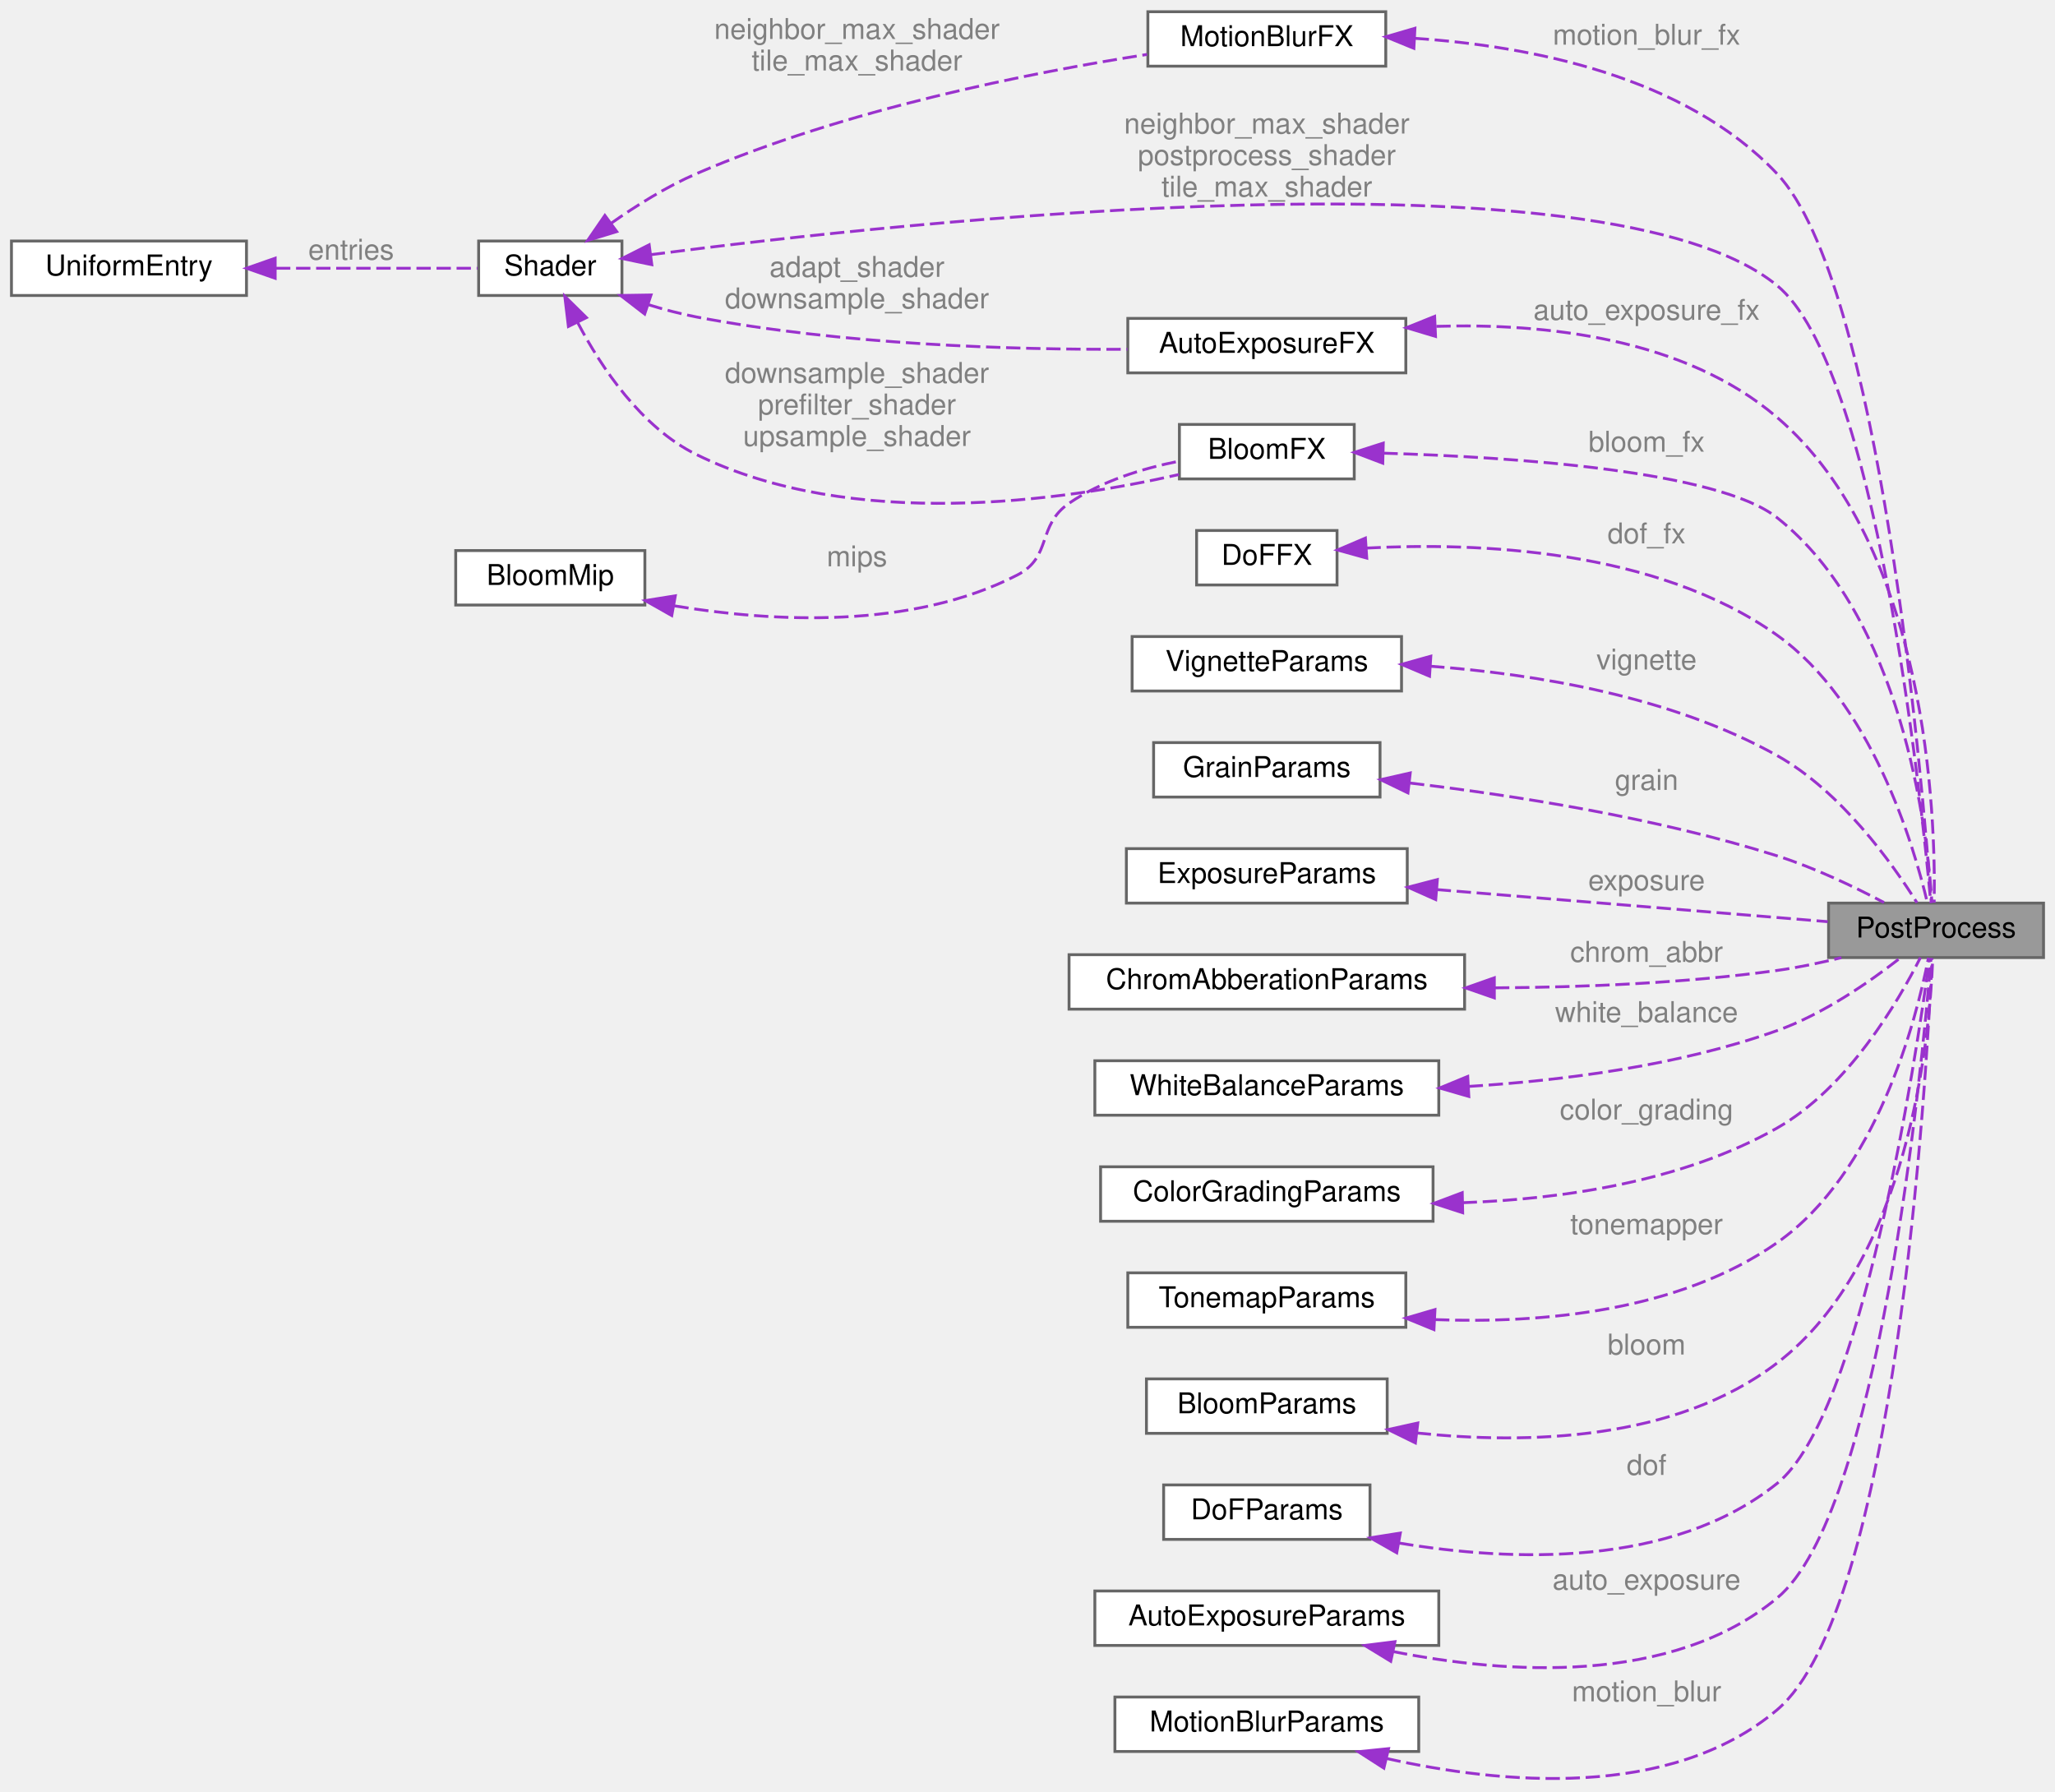
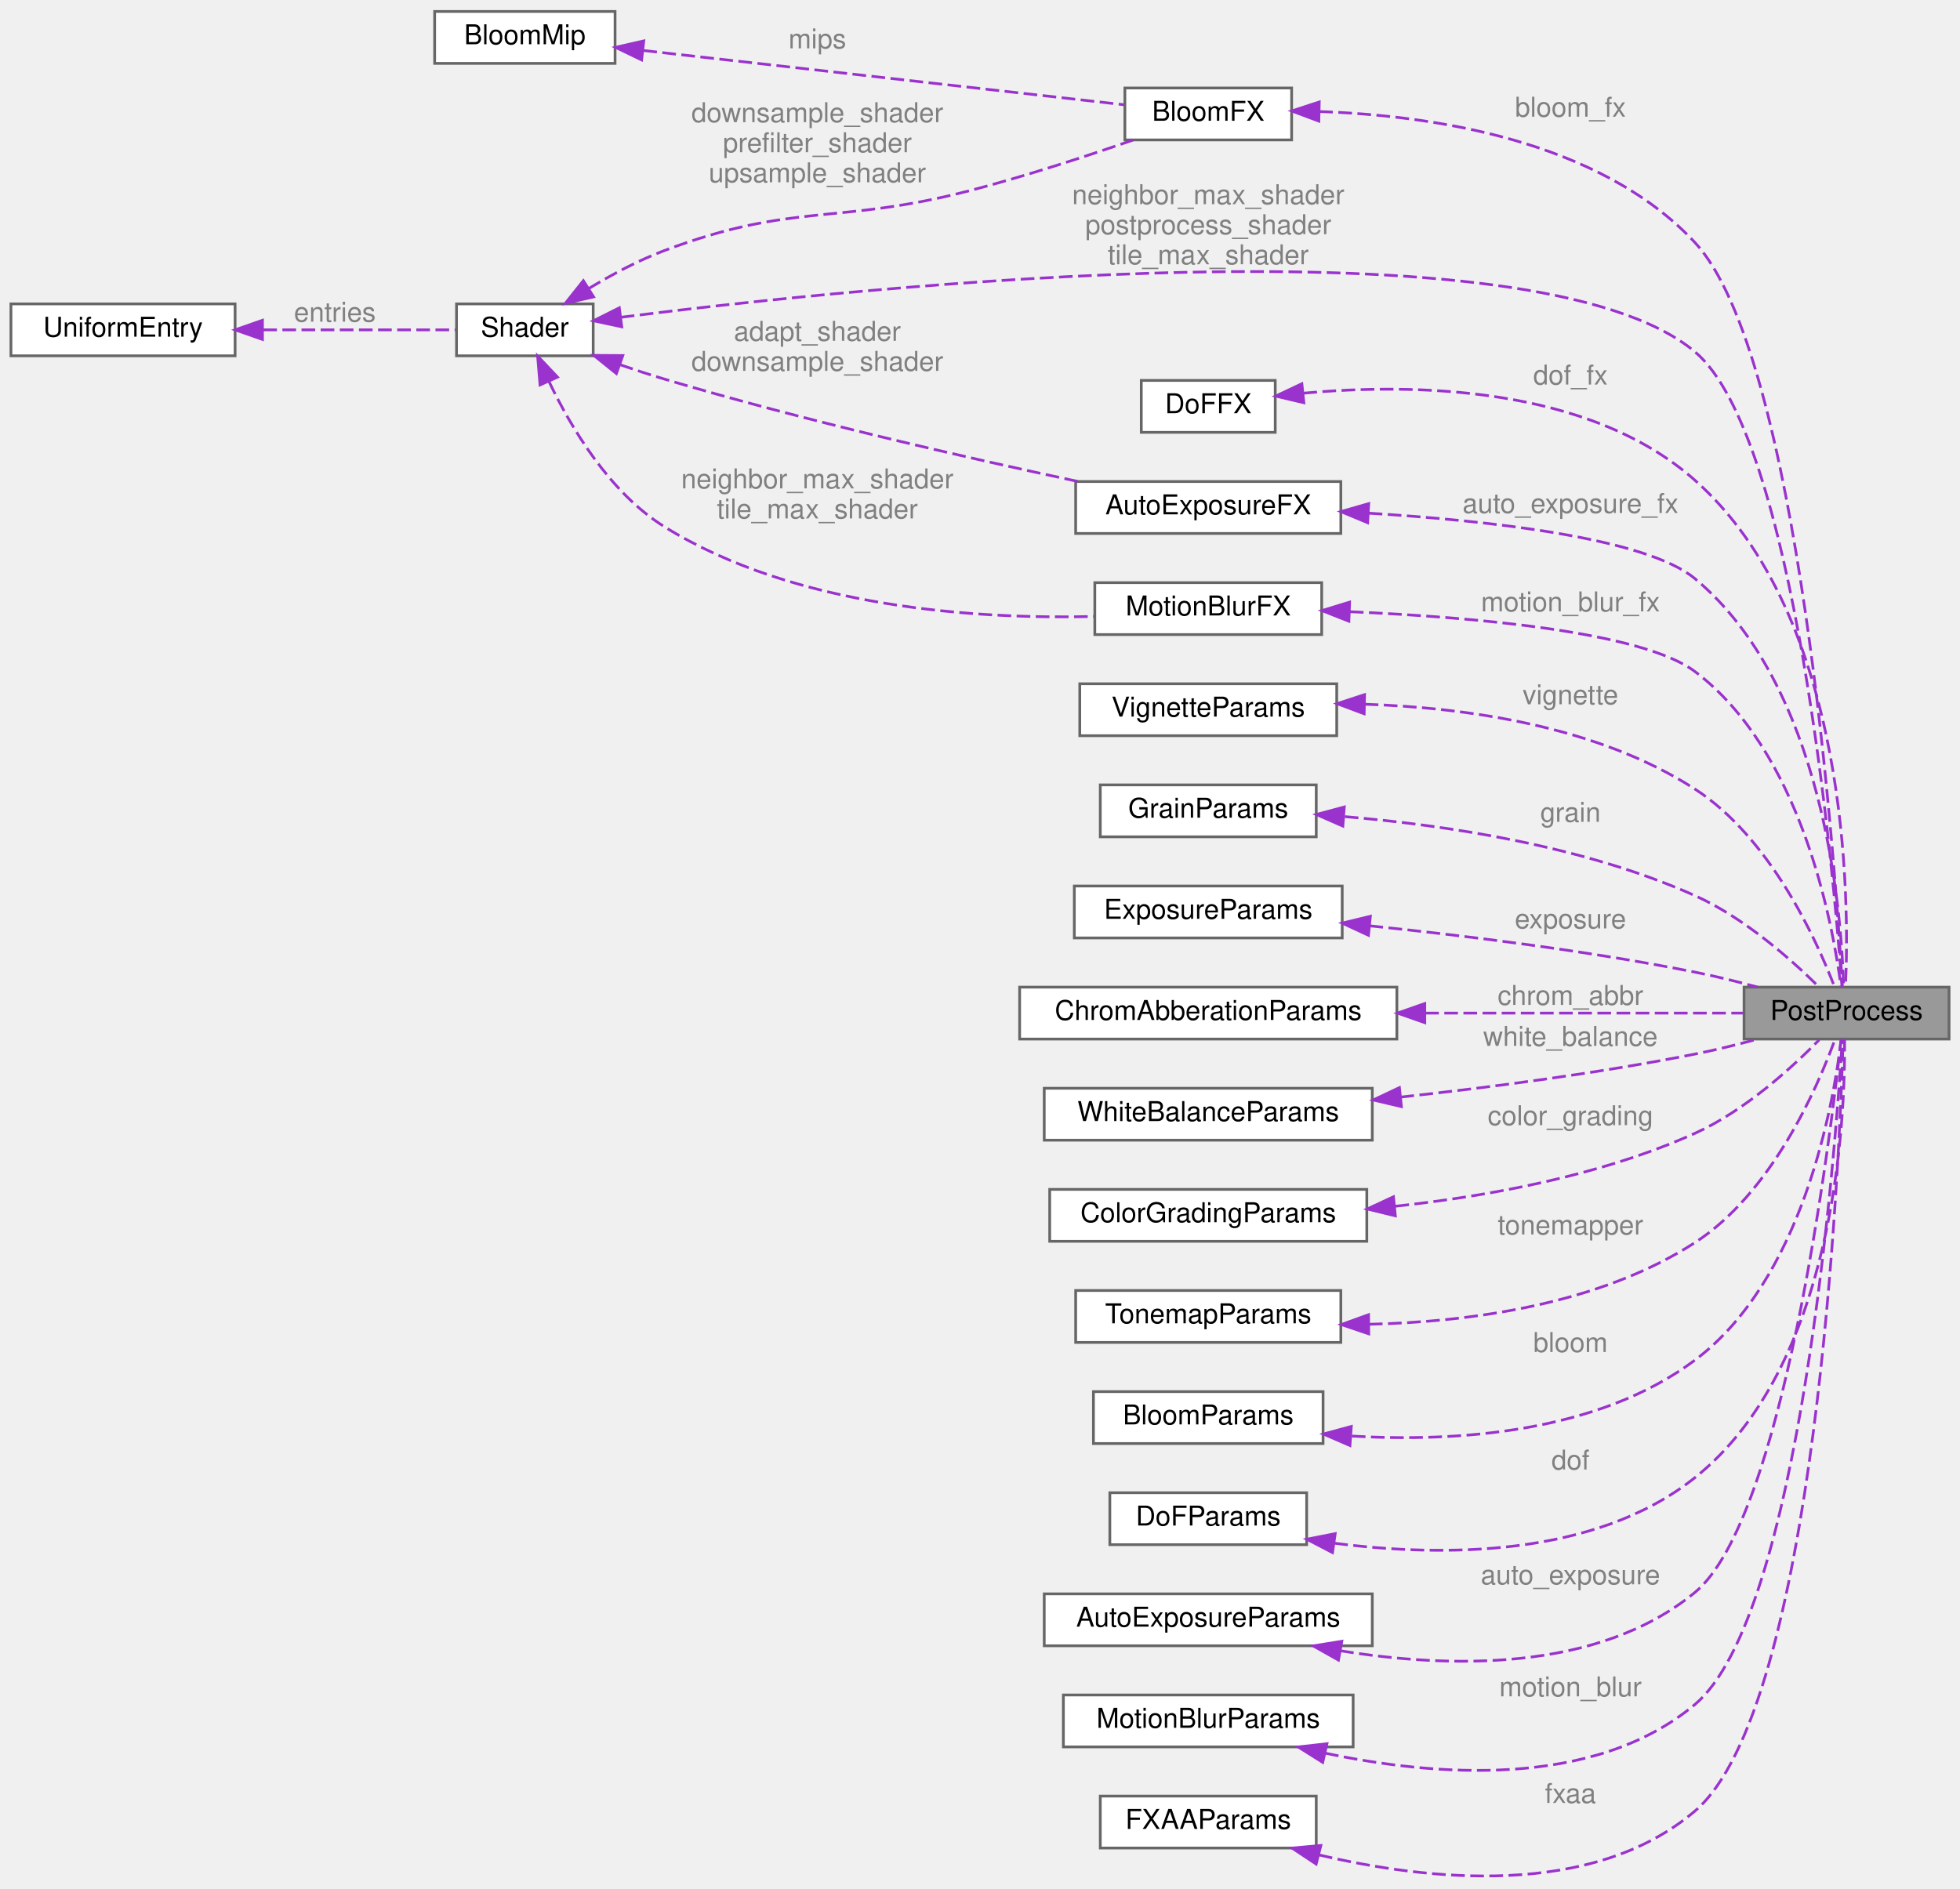
- <svg xmlns="http://www.w3.org/2000/svg" xmlns:xlink="http://www.w3.org/1999/xlink" width="717pt" height="625pt" viewBox="0.00 0.00 717.00 624.82">
-   <g id="graph0" class="graph" transform="scale(1 1) rotate(0) translate(4 620.82)">
+ <svg xmlns="http://www.w3.org/2000/svg" xmlns:xlink="http://www.w3.org/1999/xlink" width="717pt" height="691pt" viewBox="0.00 0.00 717.00 690.61">
+   <g id="graph0" class="graph" transform="scale(1 1) rotate(0) translate(4 686.61)">
    <g id="Node000001" class="node">
      <g id="a_Node000001">
        <a xlink:title="Main pipeline state for post-processing.">
-           <polygon fill="#999999" stroke="#666666" points="709,-305.82 634,-305.82 634,-286.82 709,-286.82 709,-305.82" />
-           <text text-anchor="middle" x="671.5" y="-293.82" font-family="Helvetica,sans-Serif" font-size="10.00">PostProcess</text>
+           <polygon fill="#999999" stroke="#666666" points="709,-325.61 634,-325.61 634,-306.61 709,-306.61 709,-325.61" />
+           <text text-anchor="middle" x="671.5" y="-313.61" font-family="Helvetica,sans-Serif" font-size="10.00">PostProcess</text>
        </a>
      </g>
    </g>
    <g id="Node000002" class="node">
      <g id="a_Node000002">
        <a xlink:href="structBloomFX.html" target="_top" xlink:title=" ">
-           <polygon fill="white" stroke="#666666" points="468.5,-472.82 407.5,-472.82 407.5,-453.82 468.5,-453.82 468.5,-472.82" />
-           <text text-anchor="middle" x="438" y="-460.82" font-family="Helvetica,sans-Serif" font-size="10.00">BloomFX</text>
+           <polygon fill="white" stroke="#666666" points="468.5,-654.61 407.5,-654.61 407.5,-635.61 468.5,-635.61 468.5,-654.61" />
+           <text text-anchor="middle" x="438" y="-642.61" font-family="Helvetica,sans-Serif" font-size="10.00">BloomFX</text>
        </a>
      </g>
    </g>
    <g id="edge1_Node000001_Node000002" class="edge">
      <g id="a_edge1_Node000001_Node000002">
        <a xlink:title=" ">
-           <path fill="none" stroke="#9a32cd" stroke-dasharray="5,2" d="M478.69,-462.8C524.25,-461.43 595.37,-456.64 616,-440.32 659.61,-405.83 668.33,-332.32 670.07,-305.97" />
-           <polygon fill="#9a32cd" stroke="#9a32cd" points="478.45,-459.31 468.54,-463.07 478.63,-466.31 478.45,-459.31" />
-         </a>
-       </g>
-       <text text-anchor="middle" x="570.5" y="-463.32" font-family="Helvetica,sans-Serif" font-size="10.00" fill="grey"> bloom_fx</text>
+           <path fill="none" stroke="#9a32cd" stroke-dasharray="5,2" d="M478.58,-645.99C519.03,-644.62 580.77,-635.85 616,-598.11 654.28,-557.11 667.37,-370.34 669.98,-325.71" />
+           <polygon fill="#9a32cd" stroke="#9a32cd" points="478.45,-642.49 468.53,-646.2 478.6,-649.49 478.45,-642.49" />
+         </a>
+       </g>
+       <text text-anchor="middle" x="570.5" y="-644.11" font-family="Helvetica,sans-Serif" font-size="10.00" fill="grey"> bloom_fx</text>
    </g>
    <g id="Node000003" class="node">
      <g id="a_Node000003">
        <a xlink:href="structShader.html" target="_top" xlink:title="Wrapper for an OpenGL program with uniform caching and automatic cleanup.">
-           <polygon fill="white" stroke="#666666" points="213,-536.82 163,-536.82 163,-517.82 213,-517.82 213,-536.82" />
-           <text text-anchor="middle" x="188" y="-524.82" font-family="Helvetica,sans-Serif" font-size="10.00">Shader</text>
+           <polygon fill="white" stroke="#666666" points="213,-575.61 163,-575.61 163,-556.61 213,-556.61 213,-575.61" />
+           <text text-anchor="middle" x="188" y="-563.61" font-family="Helvetica,sans-Serif" font-size="10.00">Shader</text>
        </a>
      </g>
    </g>
    <g id="edge10_Node000001_Node000003" class="edge">
      <g id="a_edge10_Node000001_Node000003">
        <a xlink:title=" ">
-           <path fill="none" stroke="#9a32cd" stroke-dasharray="5,2" d="M223.04,-532.05C313.43,-543.81 556.6,-570.07 616,-521.32 650.41,-493.08 666.07,-345.27 669.67,-305.94" />
-           <polygon fill="#9a32cd" stroke="#9a32cd" points="223.42,-528.56 213.04,-530.72 222.5,-535.5 223.42,-528.56" />
-         </a>
-       </g>
-       <text text-anchor="middle" x="438" y="-574.32" font-family="Helvetica,sans-Serif" font-size="10.00" fill="grey"> neighbor_max_shader</text>
-       <text text-anchor="middle" x="438" y="-563.32" font-family="Helvetica,sans-Serif" font-size="10.00" fill="grey">postprocess_shader</text>
-       <text text-anchor="middle" x="438" y="-552.32" font-family="Helvetica,sans-Serif" font-size="10.00" fill="grey">tile_max_shader</text>
+           <path fill="none" stroke="#9a32cd" stroke-dasharray="5,2" d="M223.09,-570.71C313.61,-582.14 557.09,-607.46 616,-558.11 652.73,-527.35 666.78,-367.25 669.83,-325.88" />
+           <polygon fill="#9a32cd" stroke="#9a32cd" points="223.45,-567.23 213.08,-569.43 222.55,-574.17 223.45,-567.23" />
+         </a>
+       </g>
+       <text text-anchor="middle" x="438" y="-612.11" font-family="Helvetica,sans-Serif" font-size="10.00" fill="grey"> neighbor_max_shader</text>
+       <text text-anchor="middle" x="438" y="-601.11" font-family="Helvetica,sans-Serif" font-size="10.00" fill="grey">postprocess_shader</text>
+       <text text-anchor="middle" x="438" y="-590.11" font-family="Helvetica,sans-Serif" font-size="10.00" fill="grey">tile_max_shader</text>
    </g>
    <g id="edge2_Node000002_Node000003" class="edge">
      <g id="a_edge2_Node000002_Node000003">
        <a xlink:title=" ">
-           <path fill="none" stroke="#9a32cd" stroke-dasharray="5,2" d="M197.61,-508.26C205.79,-492.71 219.72,-471.81 239,-462.32 293.43,-435.52 366.93,-446.15 407.32,-455.34" />
-           <polygon fill="#9a32cd" stroke="#9a32cd" points="194.32,-507.01 193.06,-517.53 200.61,-510.1 194.32,-507.01" />
-         </a>
-       </g>
-       <text text-anchor="middle" x="295" y="-487.32" font-family="Helvetica,sans-Serif" font-size="10.00" fill="grey"> downsample_shader</text>
-       <text text-anchor="middle" x="295" y="-476.32" font-family="Helvetica,sans-Serif" font-size="10.00" fill="grey">prefilter_shader</text>
-       <text text-anchor="middle" x="295" y="-465.32" font-family="Helvetica,sans-Serif" font-size="10.00" fill="grey">upsample_shader</text>
+           <path fill="none" stroke="#9a32cd" stroke-dasharray="5,2" d="M211.27,-581.16C219.66,-586.24 229.48,-591.53 239,-595.11 286.48,-612.97 301.9,-604.35 351,-617.11 371.21,-622.37 393.63,-629.72 410.52,-635.57" />
+           <polygon fill="#9a32cd" stroke="#9a32cd" points="213.14,-578.19 202.81,-575.81 209.4,-584.11 213.14,-578.19" />
+         </a>
+       </g>
+       <text text-anchor="middle" x="295" y="-642.11" font-family="Helvetica,sans-Serif" font-size="10.00" fill="grey"> downsample_shader</text>
+       <text text-anchor="middle" x="295" y="-631.11" font-family="Helvetica,sans-Serif" font-size="10.00" fill="grey">prefilter_shader</text>
+       <text text-anchor="middle" x="295" y="-620.11" font-family="Helvetica,sans-Serif" font-size="10.00" fill="grey">upsample_shader</text>
    </g>
    <g id="Node000007" class="node">
      <g id="a_Node000007">
        <a xlink:href="structAutoExposureFX.html" target="_top" xlink:title=" ">
-           <polygon fill="white" stroke="#666666" points="486.5,-509.82 389.5,-509.82 389.5,-490.82 486.5,-490.82 486.5,-509.82" />
-           <text text-anchor="middle" x="438" y="-497.82" font-family="Helvetica,sans-Serif" font-size="10.00">AutoExposureFX</text>
+           <polygon fill="white" stroke="#666666" points="486.5,-510.61 389.5,-510.61 389.5,-491.61 486.5,-491.61 486.5,-510.61" />
+           <text text-anchor="middle" x="438" y="-498.61" font-family="Helvetica,sans-Serif" font-size="10.00">AutoExposureFX</text>
        </a>
      </g>
    </g>
    <g id="edge7_Node000007_Node000003" class="edge">
      <g id="a_edge7_Node000007_Node000003">
        <a xlink:title=" ">
-           <path fill="none" stroke="#9a32cd" stroke-dasharray="5,2" d="M222.21,-514.61C227.75,-512.9 233.48,-511.38 239,-510.32 289.71,-500.62 348.97,-498.85 389.35,-499.05" />
-           <polygon fill="#9a32cd" stroke="#9a32cd" points="220.93,-511.34 212.54,-517.82 223.14,-517.99 220.93,-511.34" />
-         </a>
-       </g>
-       <text text-anchor="middle" x="295" y="-524.32" font-family="Helvetica,sans-Serif" font-size="10.00" fill="grey"> adapt_shader</text>
-       <text text-anchor="middle" x="295" y="-513.32" font-family="Helvetica,sans-Serif" font-size="10.00" fill="grey">downsample_shader</text>
+           <path fill="none" stroke="#9a32cd" stroke-dasharray="5,2" d="M222.72,-553.39C228.13,-551.52 233.69,-549.69 239,-548.11 290.13,-532.89 349.83,-519.28 390.2,-510.67" />
+           <polygon fill="#9a32cd" stroke="#9a32cd" points="221.48,-550.12 213.23,-556.77 223.83,-556.71 221.48,-550.12" />
+         </a>
+       </g>
+       <text text-anchor="middle" x="295" y="-562.11" font-family="Helvetica,sans-Serif" font-size="10.00" fill="grey"> adapt_shader</text>
+       <text text-anchor="middle" x="295" y="-551.11" font-family="Helvetica,sans-Serif" font-size="10.00" fill="grey">downsample_shader</text>
    </g>
    <g id="Node000008" class="node">
      <g id="a_Node000008">
        <a xlink:href="structMotionBlurFX.html" target="_top" xlink:title=" ">
-           <polygon fill="white" stroke="#666666" points="479.5,-616.82 396.5,-616.82 396.5,-597.82 479.5,-597.82 479.5,-616.82" />
-           <text text-anchor="middle" x="438" y="-604.82" font-family="Helvetica,sans-Serif" font-size="10.00">MotionBlurFX</text>
+           <polygon fill="white" stroke="#666666" points="479.5,-473.61 396.5,-473.61 396.5,-454.61 479.5,-454.61 479.5,-473.61" />
+           <text text-anchor="middle" x="438" y="-461.61" font-family="Helvetica,sans-Serif" font-size="10.00">MotionBlurFX</text>
        </a>
      </g>
    </g>
    <g id="edge9_Node000008_Node000003" class="edge">
      <g id="a_edge9_Node000008_Node000003">
        <a xlink:title=" ">
-           <path fill="none" stroke="#9a32cd" stroke-dasharray="5,2" d="M209.11,-542.93C217.89,-549.11 228.55,-555.8 239,-560.32 290.88,-582.76 355.26,-595.51 396.24,-601.92" />
-           <polygon fill="#9a32cd" stroke="#9a32cd" points="211.18,-540.11 201.04,-537.02 207.04,-545.75 211.18,-540.11" />
-         </a>
-       </g>
-       <text text-anchor="middle" x="295" y="-607.32" font-family="Helvetica,sans-Serif" font-size="10.00" fill="grey"> neighbor_max_shader</text>
-       <text text-anchor="middle" x="295" y="-596.32" font-family="Helvetica,sans-Serif" font-size="10.00" fill="grey">tile_max_shader</text>
+           <path fill="none" stroke="#9a32cd" stroke-dasharray="5,2" d="M196.88,-547.11C204.9,-530.31 219,-506.57 239,-494.11 286.95,-464.24 353.81,-460.2 396.25,-461.24" />
+           <polygon fill="#9a32cd" stroke="#9a32cd" points="193.56,-545.96 192.67,-556.52 199.95,-548.82 193.56,-545.96" />
+         </a>
+       </g>
+       <text text-anchor="middle" x="295" y="-508.11" font-family="Helvetica,sans-Serif" font-size="10.00" fill="grey"> neighbor_max_shader</text>
+       <text text-anchor="middle" x="295" y="-497.11" font-family="Helvetica,sans-Serif" font-size="10.00" fill="grey">tile_max_shader</text>
    </g>
    <g id="Node000004" class="node">
      <g id="a_Node000004">
        <a xlink:href="structUniformEntry.html" target="_top" xlink:title="Cached uniform metadata for fast lookup.">
-           <polygon fill="white" stroke="#666666" points="82,-536.82 0,-536.82 0,-517.82 82,-517.82 82,-536.82" />
-           <text text-anchor="middle" x="41" y="-524.82" font-family="Helvetica,sans-Serif" font-size="10.00">UniformEntry</text>
+           <polygon fill="white" stroke="#666666" points="82,-575.61 0,-575.61 0,-556.61 82,-556.61 82,-575.61" />
+           <text text-anchor="middle" x="41" y="-563.61" font-family="Helvetica,sans-Serif" font-size="10.00">UniformEntry</text>
        </a>
      </g>
    </g>
    <g id="edge3_Node000003_Node000004" class="edge">
      <g id="a_edge3_Node000003_Node000004">
        <a xlink:title=" ">
-           <path fill="none" stroke="#9a32cd" stroke-dasharray="5,2" d="M92.3,-527.32C116.09,-527.32 143.41,-527.32 162.57,-527.32" />
-           <polygon fill="#9a32cd" stroke="#9a32cd" points="92.01,-523.82 82.01,-527.32 92.01,-530.82 92.01,-523.82" />
-         </a>
-       </g>
-       <text text-anchor="middle" x="118.5" y="-530.32" font-family="Helvetica,sans-Serif" font-size="10.00" fill="grey"> entries</text>
+           <path fill="none" stroke="#9a32cd" stroke-dasharray="5,2" d="M92.3,-566.11C116.09,-566.11 143.41,-566.11 162.57,-566.11" />
+           <polygon fill="#9a32cd" stroke="#9a32cd" points="92.01,-562.61 82.01,-566.11 92.01,-569.61 92.01,-562.61" />
+         </a>
+       </g>
+       <text text-anchor="middle" x="118.5" y="-569.11" font-family="Helvetica,sans-Serif" font-size="10.00" fill="grey"> entries</text>
    </g>
    <g id="Node000005" class="node">
      <g id="a_Node000005">
        <a xlink:href="structBloomMip.html" target="_top" xlink:title=" ">
-           <polygon fill="white" stroke="#666666" points="221,-428.82 155,-428.82 155,-409.82 221,-409.82 221,-428.82" />
-           <text text-anchor="middle" x="188" y="-416.82" font-family="Helvetica,sans-Serif" font-size="10.00">BloomMip</text>
+           <polygon fill="white" stroke="#666666" points="221,-682.61 155,-682.61 155,-663.61 221,-663.61 221,-682.61" />
+           <text text-anchor="middle" x="188" y="-670.61" font-family="Helvetica,sans-Serif" font-size="10.00">BloomMip</text>
        </a>
      </g>
    </g>
    <g id="edge4_Node000002_Node000005" class="edge">
      <g id="a_edge4_Node000002_Node000005">
        <a xlink:title=" ">
-           <path fill="none" stroke="#9a32cd" stroke-dasharray="5,2" d="M231.3,-409.53C265.53,-403.88 313.97,-401.21 351,-420.32 363.17,-426.6 357.72,-437.56 369,-445.32 380.27,-453.07 394.69,-457.49 407.35,-460" />
-           <polygon fill="#9a32cd" stroke="#9a32cd" points="230.38,-406.14 221.16,-411.36 231.62,-413.03 230.38,-406.14" />
-         </a>
-       </g>
-       <text text-anchor="middle" x="295" y="-423.32" font-family="Helvetica,sans-Serif" font-size="10.00" fill="grey"> mips</text>
+           <path fill="none" stroke="#9a32cd" stroke-dasharray="5,2" d="M231.34,-668.33C281.39,-662.68 363.4,-653.42 407.21,-648.48" />
+           <polygon fill="#9a32cd" stroke="#9a32cd" points="230.71,-664.88 221.17,-669.48 231.5,-671.84 230.71,-664.88" />
+         </a>
+       </g>
+       <text text-anchor="middle" x="295" y="-669.11" font-family="Helvetica,sans-Serif" font-size="10.00" fill="grey"> mips</text>
    </g>
    <g id="Node000006" class="node">
      <g id="a_Node000006">
        <a xlink:href="structDoFFX.html" target="_top" xlink:title=" ">
-           <polygon fill="white" stroke="#666666" points="462.5,-435.82 413.5,-435.82 413.5,-416.82 462.5,-416.82 462.5,-435.82" />
-           <text text-anchor="middle" x="438" y="-423.82" font-family="Helvetica,sans-Serif" font-size="10.00">DoFFX</text>
+           <polygon fill="white" stroke="#666666" points="462.5,-547.61 413.5,-547.61 413.5,-528.61 462.5,-528.61 462.5,-547.61" />
+           <text text-anchor="middle" x="438" y="-535.61" font-family="Helvetica,sans-Serif" font-size="10.00">DoFFX</text>
        </a>
      </g>
    </g>
    <g id="edge5_Node000001_Node000006" class="edge">
      <g id="a_edge5_Node000001_Node000006">
        <a xlink:title=" ">
-           <path fill="none" stroke="#9a32cd" stroke-dasharray="5,2" d="M472.77,-429.69C511.05,-431.72 573.61,-429.44 616,-399.32 648.82,-376 663.55,-326.7 668.48,-305.9" />
-           <polygon fill="#9a32cd" stroke="#9a32cd" points="472.87,-426.19 462.66,-429.02 472.4,-433.17 472.87,-426.19" />
-         </a>
-       </g>
-       <text text-anchor="middle" x="570.5" y="-431.32" font-family="Helvetica,sans-Serif" font-size="10.00" fill="grey"> dof_fx</text>
+           <path fill="none" stroke="#9a32cd" stroke-dasharray="5,2" d="M472.8,-542.94C512.13,-546.55 576.67,-545.94 616,-511.11 672.58,-461.01 672.56,-357.52 671.11,-325.66" />
+           <polygon fill="#9a32cd" stroke="#9a32cd" points="472.97,-539.44 462.66,-541.87 472.24,-546.4 472.97,-539.44" />
+         </a>
+       </g>
+       <text text-anchor="middle" x="570.5" y="-546.11" font-family="Helvetica,sans-Serif" font-size="10.00" fill="grey"> dof_fx</text>
    </g>
    <g id="edge6_Node000001_Node000007" class="edge">
      <g id="a_edge6_Node000001_Node000007">
        <a xlink:title=" ">
-           <path fill="none" stroke="#9a32cd" stroke-dasharray="5,2" d="M497.15,-507.05C535.2,-508.19 583.67,-502.98 616,-475.32 668.57,-430.33 671.39,-336.29 670.85,-305.97" />
-           <polygon fill="#9a32cd" stroke="#9a32cd" points="496.86,-503.54 486.72,-506.58 496.55,-510.53 496.86,-503.54" />
-         </a>
-       </g>
-       <text text-anchor="middle" x="570.5" y="-509.32" font-family="Helvetica,sans-Serif" font-size="10.00" fill="grey"> auto_exposure_fx</text>
+           <path fill="none" stroke="#9a32cd" stroke-dasharray="5,2" d="M496.68,-499.03C541.24,-496.27 598.21,-489.89 616,-475.11 663.14,-435.95 669.61,-354.05 670.42,-325.88" />
+           <polygon fill="#9a32cd" stroke="#9a32cd" points="496.3,-495.54 486.51,-499.61 496.7,-502.53 496.3,-495.54" />
+         </a>
+       </g>
+       <text text-anchor="middle" x="570.5" y="-499.11" font-family="Helvetica,sans-Serif" font-size="10.00" fill="grey"> auto_exposure_fx</text>
    </g>
    <g id="edge8_Node000001_Node000008" class="edge">
      <g id="a_edge8_Node000001_Node000008">
        <a xlink:title=" ">
-           <path fill="none" stroke="#9a32cd" stroke-dasharray="5,2" d="M489.58,-607.54C529.49,-604.89 583.65,-594.54 616,-560.32 652.01,-522.23 666.73,-348.67 669.85,-305.88" />
-           <polygon fill="#9a32cd" stroke="#9a32cd" points="489.31,-604.05 479.5,-608.07 489.67,-611.04 489.31,-604.05" />
-         </a>
-       </g>
-       <text text-anchor="middle" x="570.5" y="-605.32" font-family="Helvetica,sans-Serif" font-size="10.00" fill="grey"> motion_blur_fx</text>
+           <path fill="none" stroke="#9a32cd" stroke-dasharray="5,2" d="M489.8,-462.98C534.92,-461.02 596.64,-455.66 616,-441.11 654.61,-412.1 666.29,-349.95 669.45,-325.9" />
+           <polygon fill="#9a32cd" stroke="#9a32cd" points="489.44,-459.5 479.58,-463.39 489.71,-466.49 489.44,-459.5" />
+         </a>
+       </g>
+       <text text-anchor="middle" x="570.5" y="-463.11" font-family="Helvetica,sans-Serif" font-size="10.00" fill="grey"> motion_blur_fx</text>
    </g>
    <g id="Node000009" class="node">
      <g id="a_Node000009">
        <a xlink:href="structVignetteParams.html" target="_top" xlink:title="Controls for the screen-edge darkening effect.">
-           <polygon fill="white" stroke="#666666" points="485,-398.82 391,-398.82 391,-379.82 485,-379.82 485,-398.82" />
-           <text text-anchor="middle" x="438" y="-386.82" font-family="Helvetica,sans-Serif" font-size="10.00">VignetteParams</text>
+           <polygon fill="white" stroke="#666666" points="485,-436.61 391,-436.61 391,-417.61 485,-417.61 485,-436.61" />
+           <text text-anchor="middle" x="438" y="-424.61" font-family="Helvetica,sans-Serif" font-size="10.00">VignetteParams</text>
        </a>
      </g>
    </g>
    <g id="edge11_Node000001_Node000009" class="edge">
      <g id="a_edge11_Node000001_Node000009">
        <a xlink:title=" ">
-           <path fill="none" stroke="#9a32cd" stroke-dasharray="5,2" d="M495,-388.47C531.49,-385.77 579.01,-378.02 616,-357.32 638.31,-344.84 656.19,-319.75 664.84,-305.96" />
-           <polygon fill="#9a32cd" stroke="#9a32cd" points="494.77,-384.98 485.01,-389.11 495.22,-391.97 494.77,-384.98" />
-         </a>
-       </g>
-       <text text-anchor="middle" x="570.5" y="-387.32" font-family="Helvetica,sans-Serif" font-size="10.00" fill="grey"> vignette</text>
+           <path fill="none" stroke="#9a32cd" stroke-dasharray="5,2" d="M495.23,-429.13C532.23,-427.9 580.25,-421.19 616,-398.11 643.43,-380.4 660.27,-343.47 667.05,-325.86" />
+           <polygon fill="#9a32cd" stroke="#9a32cd" points="495.03,-425.63 485.11,-429.34 495.18,-432.63 495.03,-425.63" />
+         </a>
+       </g>
+       <text text-anchor="middle" x="570.5" y="-429.11" font-family="Helvetica,sans-Serif" font-size="10.00" fill="grey"> vignette</text>
    </g>
    <g id="Node000010" class="node">
      <g id="a_Node000010">
        <a xlink:href="structGrainParams.html" target="_top" xlink:title="Fine-grained controls for film noise.">
-           <polygon fill="white" stroke="#666666" points="477.5,-361.82 398.5,-361.82 398.5,-342.82 477.5,-342.82 477.5,-361.82" />
-           <text text-anchor="middle" x="438" y="-349.82" font-family="Helvetica,sans-Serif" font-size="10.00">GrainParams</text>
+           <polygon fill="white" stroke="#666666" points="477.5,-399.61 398.5,-399.61 398.5,-380.61 477.5,-380.61 477.5,-399.61" />
+           <text text-anchor="middle" x="438" y="-387.61" font-family="Helvetica,sans-Serif" font-size="10.00">GrainParams</text>
        </a>
      </g>
    </g>
    <g id="edge12_Node000001_Node000010" class="edge">
      <g id="a_edge12_Node000001_Node000010">
        <a xlink:title=" ">
-           <path fill="none" stroke="#9a32cd" stroke-dasharray="5,2" d="M487.95,-347.71C523.97,-343.44 573.81,-335.67 616,-322.32 628.99,-318.21 642.84,-311.57 653.33,-306.03" />
-           <polygon fill="#9a32cd" stroke="#9a32cd" points="487.24,-344.27 477.7,-348.88 488.04,-351.23 487.24,-344.27" />
-         </a>
-       </g>
-       <text text-anchor="middle" x="570.5" y="-345.32" font-family="Helvetica,sans-Serif" font-size="10.00" fill="grey"> grain</text>
+           <path fill="none" stroke="#9a32cd" stroke-dasharray="5,2" d="M487.94,-388C524.57,-384.91 575.18,-377.38 616,-359.11 634.04,-351.04 651.33,-335.66 661.43,-325.65" />
+           <polygon fill="#9a32cd" stroke="#9a32cd" points="487.23,-384.54 477.53,-388.79 487.76,-391.52 487.23,-384.54" />
+         </a>
+       </g>
+       <text text-anchor="middle" x="570.5" y="-386.11" font-family="Helvetica,sans-Serif" font-size="10.00" fill="grey"> grain</text>
    </g>
    <g id="Node000011" class="node">
      <g id="a_Node000011">
        <a xlink:href="structExposureParams.html" target="_top" xlink:title="Manual exposure tuning.">
-           <polygon fill="white" stroke="#666666" points="487,-324.82 389,-324.82 389,-305.82 487,-305.82 487,-324.82" />
-           <text text-anchor="middle" x="438" y="-312.82" font-family="Helvetica,sans-Serif" font-size="10.00">ExposureParams</text>
+           <polygon fill="white" stroke="#666666" points="487,-362.61 389,-362.61 389,-343.61 487,-343.61 487,-362.61" />
+           <text text-anchor="middle" x="438" y="-350.61" font-family="Helvetica,sans-Serif" font-size="10.00">ExposureParams</text>
        </a>
      </g>
    </g>
    <g id="edge13_Node000001_Node000011" class="edge">
      <g id="a_edge13_Node000001_Node000011">
        <a xlink:title=" ">
-           <path fill="none" stroke="#9a32cd" stroke-dasharray="5,2" d="M497.26,-310.54C540.1,-307.02 597.02,-302.35 633.71,-299.34" />
-           <polygon fill="#9a32cd" stroke="#9a32cd" points="496.93,-307.05 487.25,-311.36 497.5,-314.03 496.93,-307.05" />
-         </a>
-       </g>
-       <text text-anchor="middle" x="570.5" y="-310.32" font-family="Helvetica,sans-Serif" font-size="10.00" fill="grey"> exposure</text>
+           <path fill="none" stroke="#9a32cd" stroke-dasharray="5,2" d="M496.97,-348.05C531.7,-344.48 576.61,-338.94 616,-331.11 623.51,-329.62 631.5,-327.65 638.98,-325.62" />
+           <polygon fill="#9a32cd" stroke="#9a32cd" points="496.61,-344.57 487,-349.04 497.3,-351.53 496.61,-344.57" />
+         </a>
+       </g>
+       <text text-anchor="middle" x="570.5" y="-347.11" font-family="Helvetica,sans-Serif" font-size="10.00" fill="grey"> exposure</text>
    </g>
    <g id="Node000012" class="node">
      <g id="a_Node000012">
        <a xlink:href="structChromAbberationParams.html" target="_top" xlink:title="Focal-length distortion simulation.">
-           <polygon fill="white" stroke="#666666" points="507,-287.82 369,-287.82 369,-268.82 507,-268.82 507,-287.82" />
-           <text text-anchor="middle" x="438" y="-275.82" font-family="Helvetica,sans-Serif" font-size="10.00">ChromAbberationParams</text>
+           <polygon fill="white" stroke="#666666" points="507,-325.61 369,-325.61 369,-306.61 507,-306.61 507,-325.61" />
+           <text text-anchor="middle" x="438" y="-313.61" font-family="Helvetica,sans-Serif" font-size="10.00">ChromAbberationParams</text>
        </a>
      </g>
    </g>
    <g id="edge14_Node000001_Node000012" class="edge">
      <g id="a_edge14_Node000001_Node000012">
        <a xlink:title=" ">
-           <path fill="none" stroke="#9a32cd" stroke-dasharray="5,2" d="M517.62,-276.25C548.43,-276.44 583.99,-277.91 616,-282.32 623.35,-283.33 631.15,-284.98 638.47,-286.79" />
-           <polygon fill="#9a32cd" stroke="#9a32cd" points="517.38,-272.75 507.37,-276.23 517.37,-279.75 517.38,-272.75" />
-         </a>
-       </g>
-       <text text-anchor="middle" x="570.5" y="-285.32" font-family="Helvetica,sans-Serif" font-size="10.00" fill="grey"> chrom_abbr</text>
+           <path fill="none" stroke="#9a32cd" stroke-dasharray="5,2" d="M517.35,-316.11C556.79,-316.11 602.74,-316.11 633.94,-316.11" />
+           <polygon fill="#9a32cd" stroke="#9a32cd" points="517.21,-312.61 507.21,-316.11 517.21,-319.61 517.21,-312.61" />
+         </a>
+       </g>
+       <text text-anchor="middle" x="570.5" y="-319.11" font-family="Helvetica,sans-Serif" font-size="10.00" fill="grey"> chrom_abbr</text>
    </g>
    <g id="Node000013" class="node">
      <g id="a_Node000013">
        <a xlink:href="structWhiteBalanceParams.html" target="_top" xlink:title="Temperature and tint correction.">
-           <polygon fill="white" stroke="#666666" points="498,-250.82 378,-250.82 378,-231.82 498,-231.82 498,-250.82" />
-           <text text-anchor="middle" x="438" y="-238.82" font-family="Helvetica,sans-Serif" font-size="10.00">WhiteBalanceParams</text>
+           <polygon fill="white" stroke="#666666" points="498,-288.61 378,-288.61 378,-269.61 498,-269.61 498,-288.61" />
+           <text text-anchor="middle" x="438" y="-276.61" font-family="Helvetica,sans-Serif" font-size="10.00">WhiteBalanceParams</text>
        </a>
      </g>
    </g>
    <g id="edge15_Node000001_Node000013" class="edge">
      <g id="a_edge15_Node000001_Node000013">
        <a xlink:title=" ">
-           <path fill="none" stroke="#9a32cd" stroke-dasharray="5,2" d="M508.42,-241.86C541.76,-243.94 581.81,-249.16 616,-261.32 632.1,-267.05 648.3,-278.31 658.8,-286.52" />
-           <polygon fill="#9a32cd" stroke="#9a32cd" points="508.48,-238.36 498.3,-241.31 508.1,-245.35 508.48,-238.36" />
-         </a>
-       </g>
-       <text text-anchor="middle" x="570.5" y="-264.32" font-family="Helvetica,sans-Serif" font-size="10.00" fill="grey"> white_balance</text>
+           <path fill="none" stroke="#9a32cd" stroke-dasharray="5,2" d="M508.3,-285.37C541.12,-288.94 580.77,-294.11 616,-301.11 623.51,-302.6 631.5,-304.58 638.98,-306.6" />
+           <polygon fill="#9a32cd" stroke="#9a32cd" points="508.66,-281.89 498.34,-284.32 507.92,-288.85 508.66,-281.89" />
+         </a>
+       </g>
+       <text text-anchor="middle" x="570.5" y="-304.11" font-family="Helvetica,sans-Serif" font-size="10.00" fill="grey"> white_balance</text>
    </g>
    <g id="Node000014" class="node">
      <g id="a_Node000014">
        <a xlink:href="structColorGradingParams.html" target="_top" xlink:title="Unreal-style color grading parameters.">
-           <polygon fill="white" stroke="#666666" points="496,-213.82 380,-213.82 380,-194.82 496,-194.82 496,-213.82" />
-           <text text-anchor="middle" x="438" y="-201.82" font-family="Helvetica,sans-Serif" font-size="10.00">ColorGradingParams</text>
+           <polygon fill="white" stroke="#666666" points="496,-251.61 380,-251.61 380,-232.61 496,-232.61 496,-251.61" />
+           <text text-anchor="middle" x="438" y="-239.61" font-family="Helvetica,sans-Serif" font-size="10.00">ColorGradingParams</text>
        </a>
      </g>
    </g>
    <g id="edge16_Node000001_Node000014" class="edge">
      <g id="a_edge16_Node000001_Node000014">
        <a xlink:title=" ">
-           <path fill="none" stroke="#9a32cd" stroke-dasharray="5,2" d="M506.33,-201.29C541.09,-202.54 583,-208.61 616,-227.32 640.7,-241.32 658.28,-271.4 666.04,-286.81" />
-           <polygon fill="#9a32cd" stroke="#9a32cd" points="506.34,-197.79 496.26,-201.05 506.18,-204.79 506.34,-197.79" />
-         </a>
-       </g>
-       <text text-anchor="middle" x="570.5" y="-230.32" font-family="Helvetica,sans-Serif" font-size="10.00" fill="grey"> color_grading</text>
+           <path fill="none" stroke="#9a32cd" stroke-dasharray="5,2" d="M506.47,-245.45C540.52,-249.12 581.75,-256.67 616,-272.11 634.18,-280.31 651.43,-296.06 661.49,-306.32" />
+           <polygon fill="#9a32cd" stroke="#9a32cd" points="506.44,-241.93 496.15,-244.44 505.75,-248.9 506.44,-241.93" />
+         </a>
+       </g>
+       <text text-anchor="middle" x="570.5" y="-275.11" font-family="Helvetica,sans-Serif" font-size="10.00" fill="grey"> color_grading</text>
    </g>
    <g id="Node000015" class="node">
      <g id="a_Node000015">
        <a xlink:href="structTonemapParams.html" target="_top" xlink:title="ACES-like filmic tonemapping curve parameters.">
-           <polygon fill="white" stroke="#666666" points="486.5,-176.82 389.5,-176.82 389.5,-157.82 486.5,-157.82 486.5,-176.82" />
-           <text text-anchor="middle" x="438" y="-164.82" font-family="Helvetica,sans-Serif" font-size="10.00">TonemapParams</text>
+           <polygon fill="white" stroke="#666666" points="486.5,-214.61 389.5,-214.61 389.5,-195.61 486.5,-195.61 486.5,-214.61" />
+           <text text-anchor="middle" x="438" y="-202.61" font-family="Helvetica,sans-Serif" font-size="10.00">TonemapParams</text>
        </a>
      </g>
    </g>
    <g id="edge17_Node000001_Node000015" class="edge">
      <g id="a_edge17_Node000001_Node000015">
        <a xlink:title=" ">
-           <path fill="none" stroke="#9a32cd" stroke-dasharray="5,2" d="M496.7,-160.5C533.91,-159.11 581.59,-163.28 616,-187.32 650.86,-211.68 664.58,-264.98 668.86,-286.76" />
-           <polygon fill="#9a32cd" stroke="#9a32cd" points="496.31,-157.01 486.51,-161.02 496.67,-164 496.31,-157.01" />
-         </a>
-       </g>
-       <text text-anchor="middle" x="570.5" y="-190.32" font-family="Helvetica,sans-Serif" font-size="10.00" fill="grey"> tonemapper</text>
+           <path fill="none" stroke="#9a32cd" stroke-dasharray="5,2" d="M496.76,-202.25C533.57,-203.1 580.79,-209.38 616,-232.11 644.04,-250.22 660.68,-288.41 667.24,-306.38" />
+           <polygon fill="#9a32cd" stroke="#9a32cd" points="496.71,-198.75 486.68,-202.15 496.64,-205.75 496.71,-198.75" />
+         </a>
+       </g>
+       <text text-anchor="middle" x="570.5" y="-235.11" font-family="Helvetica,sans-Serif" font-size="10.00" fill="grey"> tonemapper</text>
    </g>
    <g id="Node000016" class="node">
      <g id="a_Node000016">
        <a xlink:href="structBloomParams.html" target="_top" xlink:title=" ">
-           <polygon fill="white" stroke="#666666" points="480,-139.82 396,-139.82 396,-120.82 480,-120.82 480,-139.82" />
-           <text text-anchor="middle" x="438" y="-127.82" font-family="Helvetica,sans-Serif" font-size="10.00">BloomParams</text>
+           <polygon fill="white" stroke="#666666" points="480,-177.61 396,-177.61 396,-158.61 480,-158.61 480,-177.61" />
+           <text text-anchor="middle" x="438" y="-165.61" font-family="Helvetica,sans-Serif" font-size="10.00">BloomParams</text>
        </a>
      </g>
    </g>
    <g id="edge18_Node000001_Node000016" class="edge">
      <g id="a_edge18_Node000001_Node000016">
        <a xlink:title=" ">
-           <path fill="none" stroke="#9a32cd" stroke-dasharray="5,2" d="M490.3,-120.95C528.75,-116.91 580.63,-118.18 616,-145.32 662.21,-180.78 669.29,-258.98 670.34,-286.51" />
-           <polygon fill="#9a32cd" stroke="#9a32cd" points="489.84,-117.48 480.33,-122.14 490.68,-124.43 489.84,-117.48" />
-         </a>
-       </g>
-       <text text-anchor="middle" x="570.5" y="-148.32" font-family="Helvetica,sans-Serif" font-size="10.00" fill="grey"> bloom</text>
+           <path fill="none" stroke="#9a32cd" stroke-dasharray="5,2" d="M490.52,-161.34C528.79,-159.13 580.31,-162.44 616,-189.11 655.4,-218.56 666.65,-282.28 669.56,-306.51" />
+           <polygon fill="#9a32cd" stroke="#9a32cd" points="489.83,-157.88 480.11,-162.09 490.33,-164.86 489.83,-157.88" />
+         </a>
+       </g>
+       <text text-anchor="middle" x="570.5" y="-192.11" font-family="Helvetica,sans-Serif" font-size="10.00" fill="grey"> bloom</text>
    </g>
    <g id="Node000017" class="node">
      <g id="a_Node000017">
        <a xlink:href="structDoFParams.html" target="_top" xlink:title=" ">
-           <polygon fill="white" stroke="#666666" points="474,-102.82 402,-102.82 402,-83.82 474,-83.82 474,-102.82" />
-           <text text-anchor="middle" x="438" y="-90.82" font-family="Helvetica,sans-Serif" font-size="10.00">DoFParams</text>
+           <polygon fill="white" stroke="#666666" points="474,-140.61 402,-140.61 402,-121.61 474,-121.61 474,-140.61" />
+           <text text-anchor="middle" x="438" y="-128.61" font-family="Helvetica,sans-Serif" font-size="10.00">DoFParams</text>
        </a>
      </g>
    </g>
    <g id="edge19_Node000001_Node000017" class="edge">
      <g id="a_edge19_Node000001_Node000017">
        <a xlink:title=" ">
-           <path fill="none" stroke="#9a32cd" stroke-dasharray="5,2" d="M484.18,-82.54C523.33,-76.03 579.3,-73.89 616,-103.32 645.6,-127.07 664.31,-250.32 669.21,-286.39" />
-           <polygon fill="#9a32cd" stroke="#9a32cd" points="483.33,-79.14 474.12,-84.37 484.58,-86.03 483.33,-79.14" />
-         </a>
-       </g>
-       <text text-anchor="middle" x="570.5" y="-106.32" font-family="Helvetica,sans-Serif" font-size="10.00" fill="grey"> dof</text>
+           <path fill="none" stroke="#9a32cd" stroke-dasharray="5,2" d="M484.1,-122.15C523.19,-117.1 579.13,-116.75 616,-146.11 667.4,-187.05 671.04,-276.77 670.78,-306.4" />
+           <polygon fill="#9a32cd" stroke="#9a32cd" points="483.45,-118.71 474.05,-123.6 484.44,-125.64 483.45,-118.71" />
+         </a>
+       </g>
+       <text text-anchor="middle" x="570.5" y="-149.11" font-family="Helvetica,sans-Serif" font-size="10.00" fill="grey"> dof</text>
    </g>
    <g id="Node000018" class="node">
      <g id="a_Node000018">
        <a xlink:href="structAutoExposureParams.html" target="_top" xlink:title=" ">
-           <polygon fill="white" stroke="#666666" points="498,-65.82 378,-65.82 378,-46.82 498,-46.82 498,-65.82" />
-           <text text-anchor="middle" x="438" y="-53.82" font-family="Helvetica,sans-Serif" font-size="10.00">AutoExposureParams</text>
+           <polygon fill="white" stroke="#666666" points="498,-103.61 378,-103.61 378,-84.61 498,-84.61 498,-103.61" />
+           <text text-anchor="middle" x="438" y="-91.61" font-family="Helvetica,sans-Serif" font-size="10.00">AutoExposureParams</text>
        </a>
      </g>
    </g>
    <g id="edge20_Node000001_Node000018" class="edge">
      <g id="a_edge20_Node000001_Node000018">
        <a xlink:title=" ">
-           <path fill="none" stroke="#9a32cd" stroke-dasharray="5,2" d="M482.05,-44.69C521.43,-36.85 579.03,-32.79 616,-63.32 651.56,-92.68 666.43,-246.34 669.75,-286.64" />
-           <polygon fill="#9a32cd" stroke="#9a32cd" points="481.24,-41.29 472.2,-46.81 482.71,-48.13 481.24,-41.29" />
-         </a>
-       </g>
-       <text text-anchor="middle" x="570.5" y="-66.32" font-family="Helvetica,sans-Serif" font-size="10.00" fill="grey"> auto_exposure</text>
+           <path fill="none" stroke="#9a32cd" stroke-dasharray="5,2" d="M486.24,-82.81C525.4,-76.42 580.23,-74.72 616,-104.11 648.37,-130.71 665.41,-268.77 669.51,-306.55" />
+           <polygon fill="#9a32cd" stroke="#9a32cd" points="485.63,-79.37 476.4,-84.57 486.86,-86.26 485.63,-79.37" />
+         </a>
+       </g>
+       <text text-anchor="middle" x="570.5" y="-107.11" font-family="Helvetica,sans-Serif" font-size="10.00" fill="grey"> auto_exposure</text>
    </g>
    <g id="Node000019" class="node">
      <g id="a_Node000019">
        <a xlink:href="structMotionBlurParams.html" target="_top" xlink:title=" ">
-           <polygon fill="white" stroke="#666666" points="491,-28.82 385,-28.82 385,-9.82 491,-9.82 491,-28.82" />
-           <text text-anchor="middle" x="438" y="-16.82" font-family="Helvetica,sans-Serif" font-size="10.00">MotionBlurParams</text>
+           <polygon fill="white" stroke="#666666" points="491,-66.61 385,-66.61 385,-47.61 491,-47.61 491,-66.61" />
+           <text text-anchor="middle" x="438" y="-54.61" font-family="Helvetica,sans-Serif" font-size="10.00">MotionBlurParams</text>
        </a>
      </g>
    </g>
    <g id="edge21_Node000001_Node000019" class="edge">
      <g id="a_edge21_Node000001_Node000019">
        <a xlink:title=" ">
-           <path fill="none" stroke="#9a32cd" stroke-dasharray="5,2" d="M479.78,-7.38C519.3,1.48 578.6,7.22 616,-24.32 657.33,-59.17 668.08,-242.08 670.1,-286.56" />
-           <polygon fill="#9a32cd" stroke="#9a32cd" points="478.84,-4.01 469.93,-9.74 480.47,-10.81 478.84,-4.01" />
-         </a>
-       </g>
-       <text text-anchor="middle" x="570.5" y="-27.32" font-family="Helvetica,sans-Serif" font-size="10.00" fill="grey"> motion_blur</text>
+           <path fill="none" stroke="#9a32cd" stroke-dasharray="5,2" d="M480.74,-45.34C520.21,-36.96 578.78,-32 616,-63.11 654.52,-95.32 667.32,-264.13 669.95,-306.47" />
+           <polygon fill="#9a32cd" stroke="#9a32cd" points="479.87,-41.95 470.9,-47.59 481.43,-48.78 479.87,-41.95" />
+         </a>
+       </g>
+       <text text-anchor="middle" x="570.5" y="-66.11" font-family="Helvetica,sans-Serif" font-size="10.00" fill="grey"> motion_blur</text>
+     </g>
+     <g id="Node000020" class="node">
+       <g id="a_Node000020">
+         <a xlink:href="structFXAAParams.html" target="_top" xlink:title="Parameters for Fast Approximate Anti-Aliasing.">
+           <polygon fill="white" stroke="#666666" points="477.5,-29.61 398.5,-29.61 398.5,-10.61 477.5,-10.61 477.5,-29.61" />
+           <text text-anchor="middle" x="438" y="-17.61" font-family="Helvetica,sans-Serif" font-size="10.00">FXAAParams</text>
+         </a>
+       </g>
+     </g>
+     <g id="edge22_Node000001_Node000020" class="edge">
+       <g id="a_edge22_Node000001_Node000020">
+         <a xlink:title=" ">
+           <path fill="none" stroke="#9a32cd" stroke-dasharray="5,2" d="M478.47,-8.11C518.02,1.26 578.3,7.93 616,-24.11 660.4,-61.85 668.88,-260.53 670.26,-306.58" />
+           <polygon fill="#9a32cd" stroke="#9a32cd" points="477.47,-4.75 468.64,-10.6 479.19,-11.54 477.47,-4.75" />
+         </a>
+       </g>
+       <text text-anchor="middle" x="570.5" y="-27.11" font-family="Helvetica,sans-Serif" font-size="10.00" fill="grey"> fxaa</text>
    </g>
  </g>
</svg>
